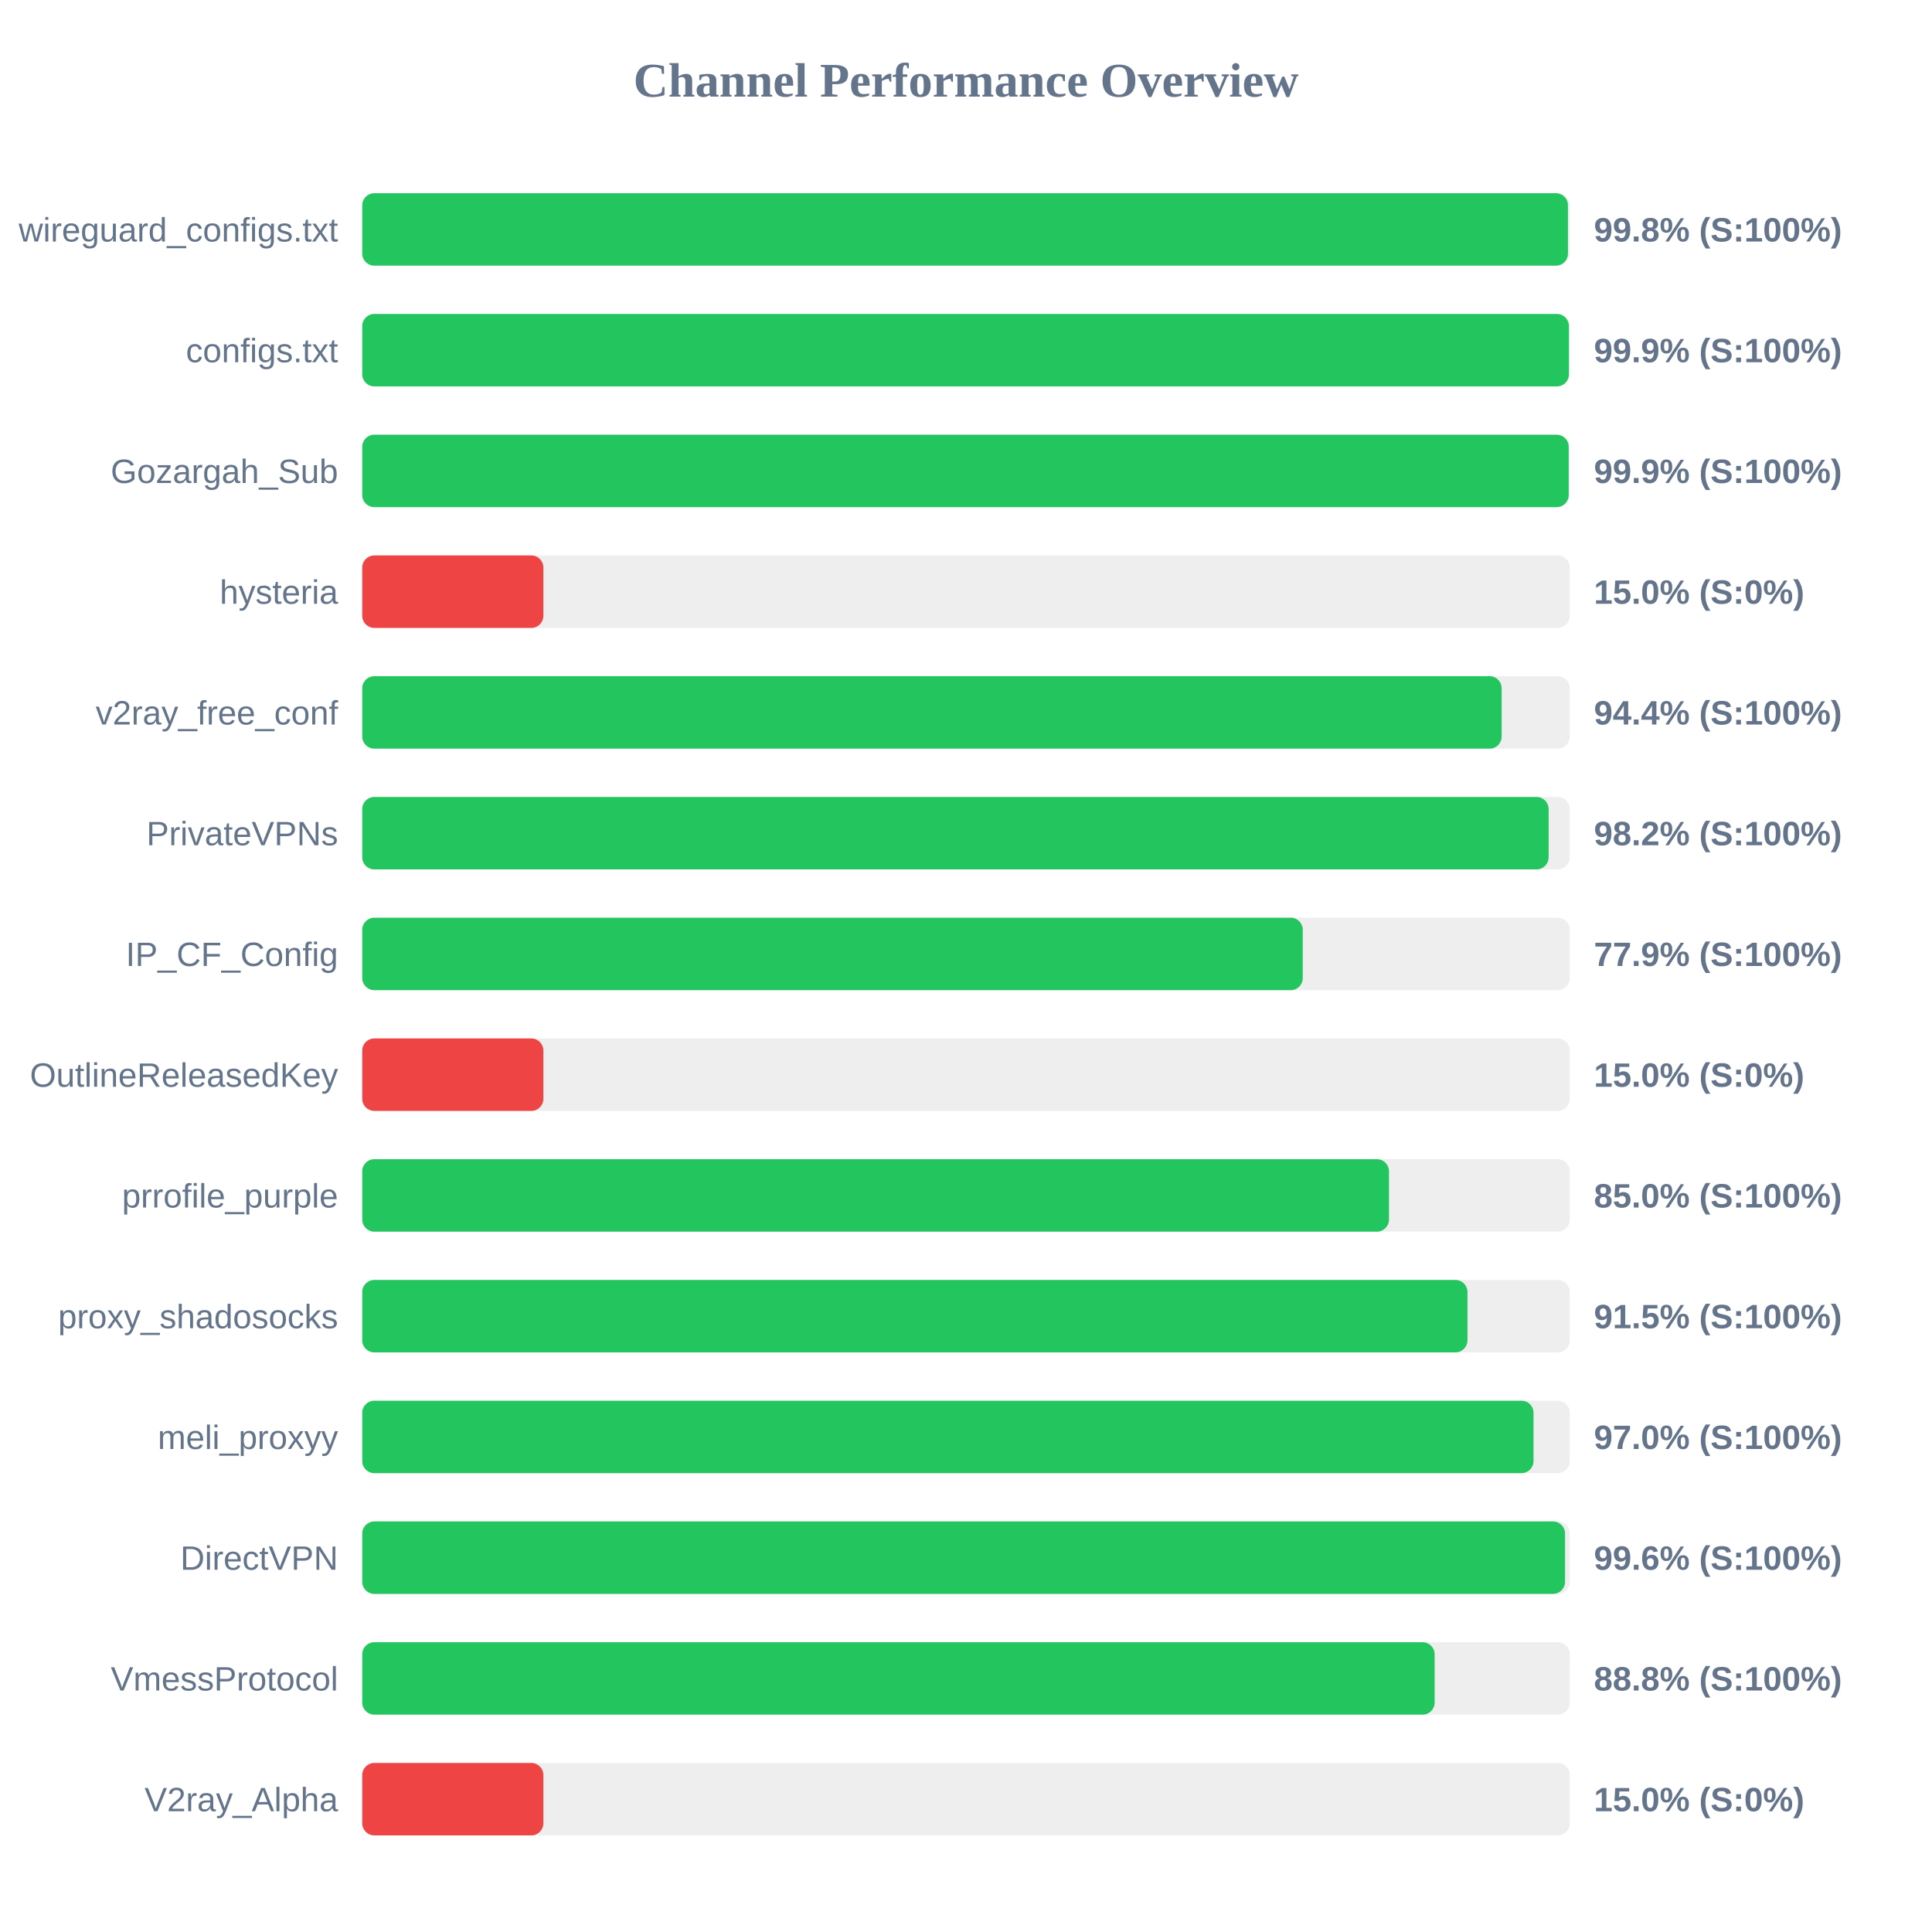
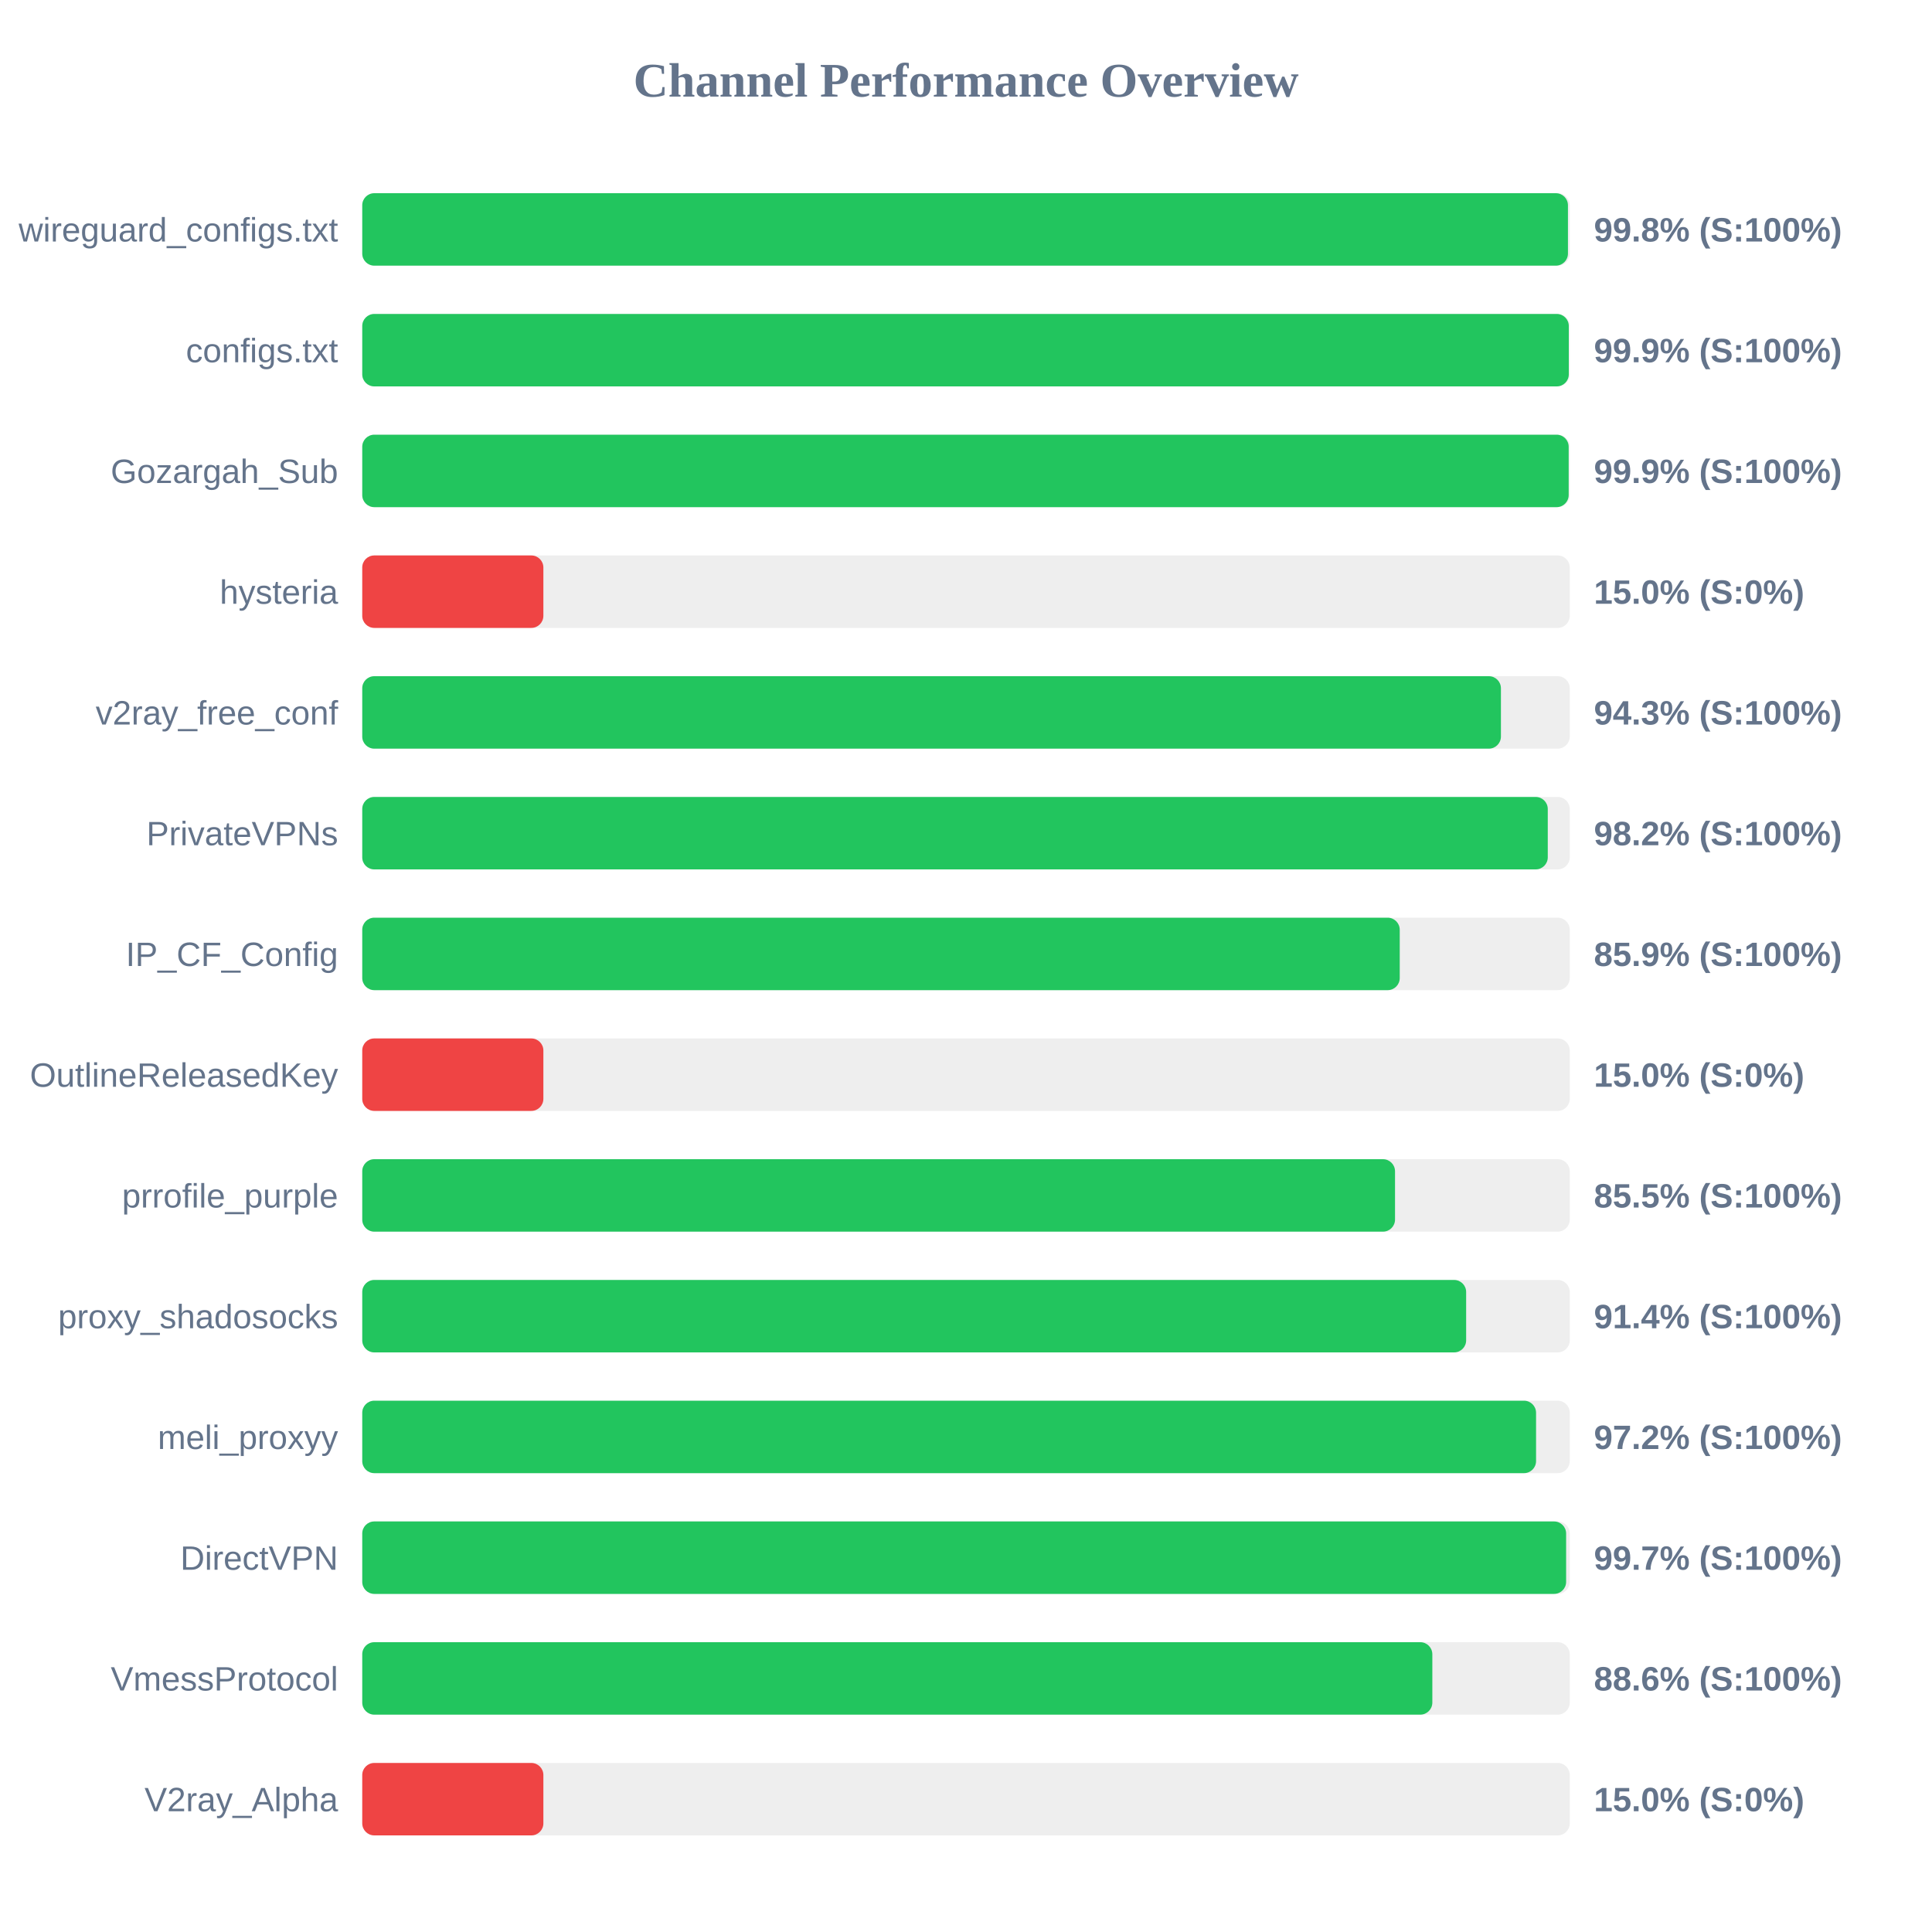
<svg xmlns="http://www.w3.org/2000/svg" width="800" height="800" version="1.1">
  <style>
        .row { font: 14px Arial; fill: #64748b; }
        .score { font: bold 14px Arial; fill: #64748b; }
    </style>
  <text x="400" y="40" text-anchor="middle" font-size="20px" font-weight="bold" fill="#64748b">Channel Performance Overview</text>
  <rect x="150" y="80" width="500" height="30" fill="#eee" rx="5" />
  <rect x="150" y="80" width="499.25" height="30" fill="#22c55e" rx="5" />
  <text x="140" y="100" text-anchor="end" class="row">wireguard_configs.txt</text>
  <text x="660" y="100" text-anchor="start" class="score">99.8% (S:100%)</text>
  <rect x="150" y="130" width="500" height="30" fill="#eee" rx="5" />
-   <rect x="150" y="130" width="499.65" height="30" fill="#22c55e" rx="5" />
+   <rect x="150" y="130" width="499.6" height="30" fill="#22c55e" rx="5" />
  <text x="140" y="150" text-anchor="end" class="row">configs.txt</text>
  <text x="660" y="150" text-anchor="start" class="score">99.9% (S:100%)</text>
  <rect x="150" y="180" width="500" height="30" fill="#eee" rx="5" />
  <rect x="150" y="180" width="499.55" height="30" fill="#22c55e" rx="5" />
  <text x="140" y="200" text-anchor="end" class="row">Gozargah_Sub</text>
  <text x="660" y="200" text-anchor="start" class="score">99.9% (S:100%)</text>
  <rect x="150" y="230" width="500" height="30" fill="#eee" rx="5" />
  <rect x="150" y="230" width="75.0" height="30" fill="#ef4444" rx="5" />
  <text x="140" y="250" text-anchor="end" class="row">hysteria</text>
  <text x="660" y="250" text-anchor="start" class="score">15.0% (S:0%)</text>
  <rect x="150" y="280" width="500" height="30" fill="#eee" rx="5" />
-   <rect x="150" y="280" width="471.8" height="30" fill="#22c55e" rx="5" />
+   <rect x="150" y="280" width="471.5" height="30" fill="#22c55e" rx="5" />
  <text x="140" y="300" text-anchor="end" class="row">v2ray_free_conf</text>
-   <text x="660" y="300" text-anchor="start" class="score">94.4% (S:100%)</text>
+   <text x="660" y="300" text-anchor="start" class="score">94.3% (S:100%)</text>
  <rect x="150" y="330" width="500" height="30" fill="#eee" rx="5" />
-   <rect x="150" y="330" width="491.25" height="30" fill="#22c55e" rx="5" />
+   <rect x="150" y="330" width="490.9" height="30" fill="#22c55e" rx="5" />
  <text x="140" y="350" text-anchor="end" class="row">PrivateVPNs</text>
  <text x="660" y="350" text-anchor="start" class="score">98.2% (S:100%)</text>
  <rect x="150" y="380" width="500" height="30" fill="#eee" rx="5" />
-   <rect x="150" y="380" width="389.45" height="30" fill="#22c55e" rx="5" />
+   <rect x="150" y="380" width="429.6" height="30" fill="#22c55e" rx="5" />
  <text x="140" y="400" text-anchor="end" class="row">IP_CF_Config</text>
-   <text x="660" y="400" text-anchor="start" class="score">77.9% (S:100%)</text>
+   <text x="660" y="400" text-anchor="start" class="score">85.9% (S:100%)</text>
  <rect x="150" y="430" width="500" height="30" fill="#eee" rx="5" />
  <rect x="150" y="430" width="75.0" height="30" fill="#ef4444" rx="5" />
  <text x="140" y="450" text-anchor="end" class="row">OutlineReleasedKey</text>
  <text x="660" y="450" text-anchor="start" class="score">15.0% (S:0%)</text>
  <rect x="150" y="480" width="500" height="30" fill="#eee" rx="5" />
-   <rect x="150" y="480" width="425.15" height="30" fill="#22c55e" rx="5" />
+   <rect x="150" y="480" width="427.65" height="30" fill="#22c55e" rx="5" />
  <text x="140" y="500" text-anchor="end" class="row">prrofile_purple</text>
-   <text x="660" y="500" text-anchor="start" class="score">85.0% (S:100%)</text>
+   <text x="660" y="500" text-anchor="start" class="score">85.5% (S:100%)</text>
  <rect x="150" y="530" width="500" height="30" fill="#eee" rx="5" />
-   <rect x="150" y="530" width="457.65" height="30" fill="#22c55e" rx="5" />
+   <rect x="150" y="530" width="457.1" height="30" fill="#22c55e" rx="5" />
  <text x="140" y="550" text-anchor="end" class="row">proxy_shadosocks</text>
-   <text x="660" y="550" text-anchor="start" class="score">91.5% (S:100%)</text>
+   <text x="660" y="550" text-anchor="start" class="score">91.4% (S:100%)</text>
  <rect x="150" y="580" width="500" height="30" fill="#eee" rx="5" />
-   <rect x="150" y="580" width="485.0" height="30" fill="#22c55e" rx="5" />
+   <rect x="150" y="580" width="486.05" height="30" fill="#22c55e" rx="5" />
  <text x="140" y="600" text-anchor="end" class="row">meli_proxyy</text>
-   <text x="660" y="600" text-anchor="start" class="score">97.0% (S:100%)</text>
+   <text x="660" y="600" text-anchor="start" class="score">97.2% (S:100%)</text>
  <rect x="150" y="630" width="500" height="30" fill="#eee" rx="5" />
-   <rect x="150" y="630" width="498.05" height="30" fill="#22c55e" rx="5" />
+   <rect x="150" y="630" width="498.5" height="30" fill="#22c55e" rx="5" />
  <text x="140" y="650" text-anchor="end" class="row">DirectVPN</text>
-   <text x="660" y="650" text-anchor="start" class="score">99.6% (S:100%)</text>
+   <text x="660" y="650" text-anchor="start" class="score">99.7% (S:100%)</text>
  <rect x="150" y="680" width="500" height="30" fill="#eee" rx="5" />
-   <rect x="150" y="680" width="444.05" height="30" fill="#22c55e" rx="5" />
+   <rect x="150" y="680" width="443.1" height="30" fill="#22c55e" rx="5" />
  <text x="140" y="700" text-anchor="end" class="row">VmessProtocol</text>
-   <text x="660" y="700" text-anchor="start" class="score">88.8% (S:100%)</text>
+   <text x="660" y="700" text-anchor="start" class="score">88.6% (S:100%)</text>
  <rect x="150" y="730" width="500" height="30" fill="#eee" rx="5" />
  <rect x="150" y="730" width="75.0" height="30" fill="#ef4444" rx="5" />
  <text x="140" y="750" text-anchor="end" class="row">V2ray_Alpha</text>
  <text x="660" y="750" text-anchor="start" class="score">15.0% (S:0%)</text>
</svg>
